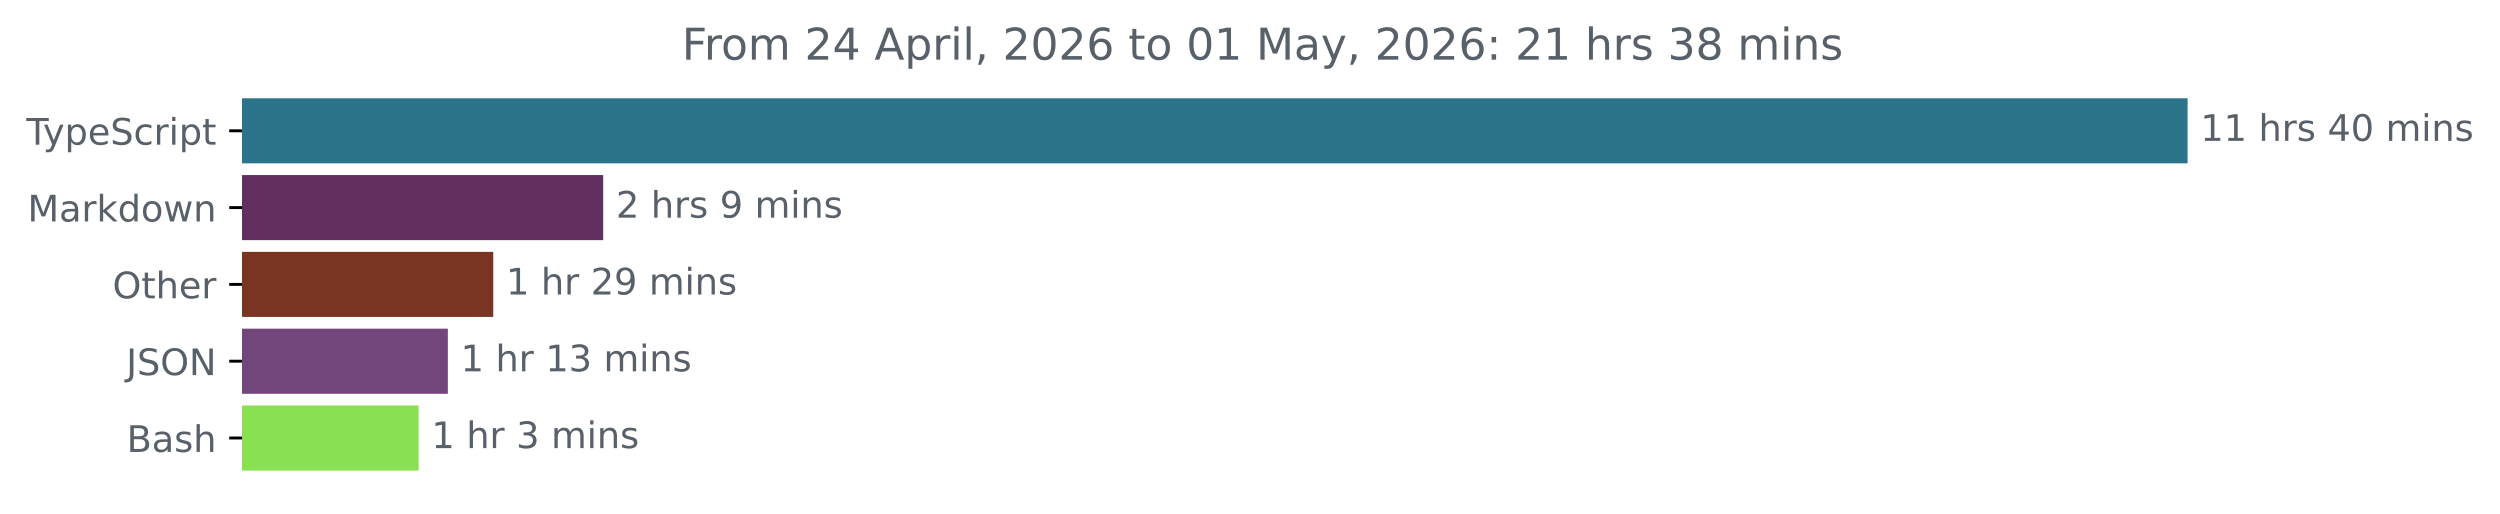
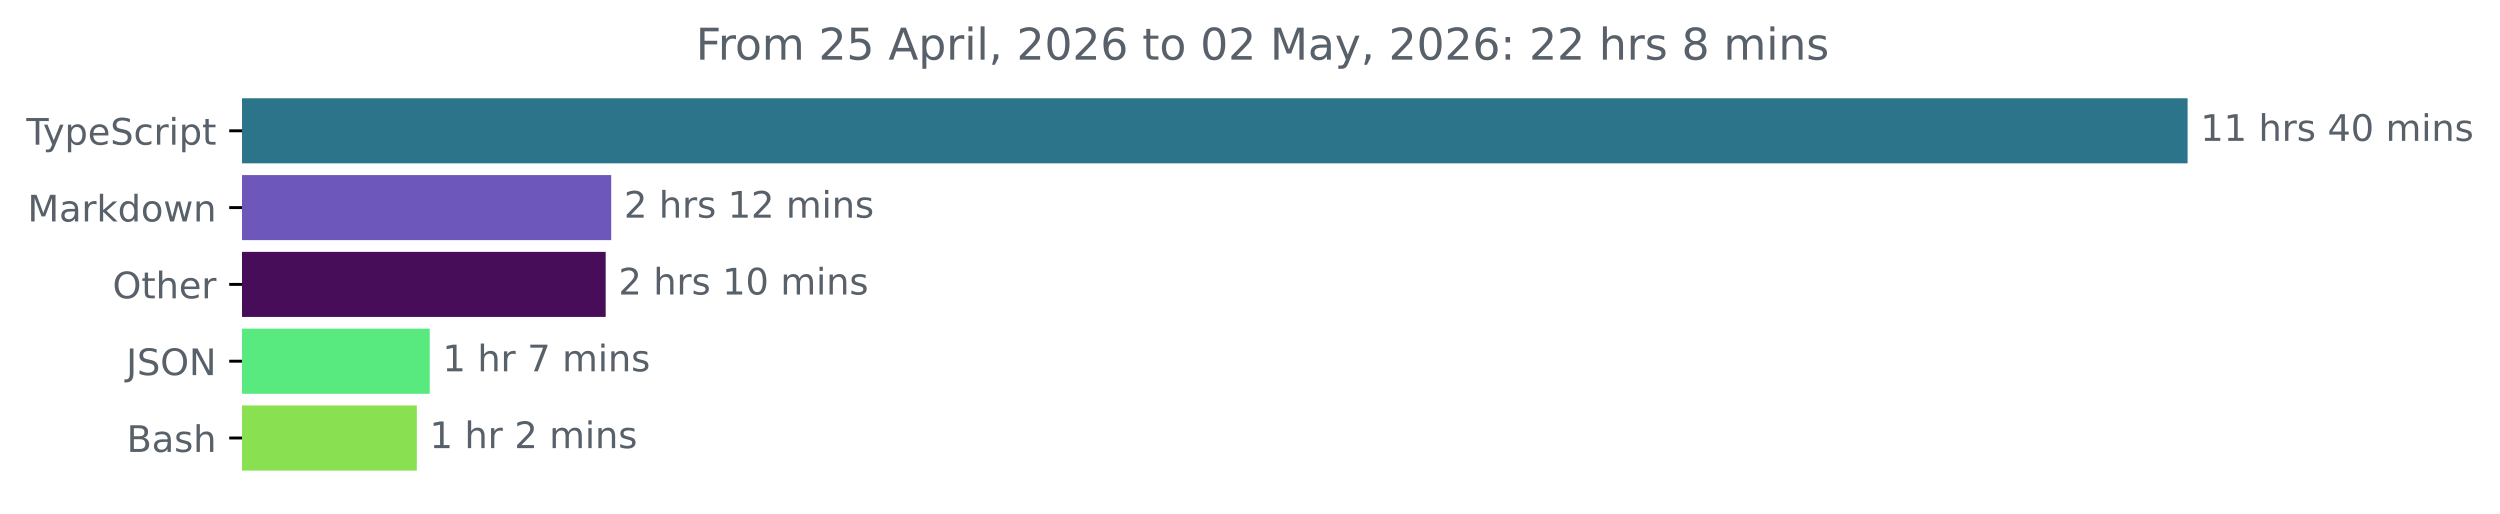
<svg xmlns="http://www.w3.org/2000/svg" xmlns:xlink="http://www.w3.org/1999/xlink" width="683.507pt" height="140.398pt" viewBox="0 0 683.507 140.398" version="1.1">
  <defs>
    <style type="text/css">*{stroke-linejoin: round; stroke-linecap: butt}</style>
  </defs>
  <g id="figure_1">
    <g id="patch_1">
      <path d="M -0 140.398  L 683.507 140.398  L 683.507 0  L -0 0  L -0 140.398  z " style="fill: none" />
    </g>
    <g id="axes_1">
      <g id="patch_2">
-         <path d="M 66.17 27.358  L 597.599 27.358  L 597.599 44.158  L 66.17 44.158  z " clip-path="url(#pf3e3439472)" style="fill: #2b7489; stroke: #2b7489; stroke-linejoin: miter" />
+         <path d="M 66.17 27.358  L 597.599 27.358  L 597.599 44.158  L 66.17 44.158  z " clip-path="url(#p259b3fba18)" style="fill: #2b7489; stroke: #2b7489; stroke-linejoin: miter" />
      </g>
      <g id="patch_3">
-         <path d="M 66.17 48.358  L 164.415 48.358  L 164.415 65.158  L 66.17 65.158  z " clip-path="url(#pf3e3439472)" style="fill: #622e5d; stroke: #622e5d; stroke-linejoin: miter" />
+         <path d="M 66.17 48.358  L 166.607 48.358  L 166.607 65.158  L 66.17 65.158  z " clip-path="url(#p259b3fba18)" style="fill: #6d57ba; stroke: #6d57ba; stroke-linejoin: miter" />
      </g>
      <g id="patch_4">
-         <path d="M 66.17 69.358  L 134.36 69.358  L 134.36 86.158  L 66.17 86.158  z " clip-path="url(#pf3e3439472)" style="fill: #7a3423; stroke: #7a3423; stroke-linejoin: miter" />
+         <path d="M 66.17 69.358  L 165.095 69.358  L 165.095 86.158  L 66.17 86.158  z " clip-path="url(#p259b3fba18)" style="fill: #480d58; stroke: #480d58; stroke-linejoin: miter" />
      </g>
      <g id="patch_5">
-         <path d="M 66.17 90.358  L 121.944 90.358  L 121.944 107.158  L 66.17 107.158  z " clip-path="url(#pf3e3439472)" style="fill: #72457b; stroke: #72457b; stroke-linejoin: miter" />
+         <path d="M 66.17 90.358  L 116.994 90.358  L 116.994 107.158  L 66.17 107.158  z " clip-path="url(#p259b3fba18)" style="fill: #58e97f; stroke: #58e97f; stroke-linejoin: miter" />
      </g>
      <g id="patch_6">
-         <path d="M 66.17 111.358  L 113.962 111.358  L 113.962 128.158  L 66.17 128.158  z " clip-path="url(#pf3e3439472)" style="fill: #89e051; stroke: #89e051; stroke-linejoin: miter" />
+         <path d="M 66.17 111.358  L 113.464 111.358  L 113.464 128.158  L 66.17 128.158  z " clip-path="url(#p259b3fba18)" style="fill: #89e051; stroke: #89e051; stroke-linejoin: miter" />
      </g>
      <g id="matplotlib.axis_1" />
      <g id="matplotlib.axis_2">
        <g id="ytick_1">
          <g id="line2d_1">
            <defs>
-               <path id="m897f2a6ea2" d="M 0 0  L -3.5 0  " style="stroke: #000000; stroke-width: 0.8" />
+               <path id="m16b9eed99e" d="M 0 0  L -3.5 0  " style="stroke: #000000; stroke-width: 0.8" />
            </defs>
            <g>
-               <use xlink:href="#m897f2a6ea2" x="66.17" y="35.758" style="stroke: #000000; stroke-width: 0.8" />
+               <use xlink:href="#m16b9eed99e" x="66.17" y="35.758" style="stroke: #000000; stroke-width: 0.8" />
            </g>
          </g>
          <g id="text_1">
            <g style="fill: #586069" transform="translate(7.2 39.55734) scale(0.1 -0.1)">
              <defs>
                <path id="DejaVuSans-54" d="M -19 4666  L 3928 4666  L 3928 4134  L 2272 4134  L 2272 0  L 1638 0  L 1638 4134  L -19 4134  L -19 4666  z " transform="scale(0.015625)" />
                <path id="DejaVuSans-79" d="M 2059 -325  Q 1816 -950 1584 -1140  Q 1353 -1331 966 -1331  L 506 -1331  L 506 -850  L 844 -850  Q 1081 -850 1212 -737  Q 1344 -625 1503 -206  L 1606 56  L 191 3500  L 800 3500  L 1894 763  L 2988 3500  L 3597 3500  L 2059 -325  z " transform="scale(0.015625)" />
                <path id="DejaVuSans-70" d="M 1159 525  L 1159 -1331  L 581 -1331  L 581 3500  L 1159 3500  L 1159 2969  Q 1341 3281 1617 3432  Q 1894 3584 2278 3584  Q 2916 3584 3314 3078  Q 3713 2572 3713 1747  Q 3713 922 3314 415  Q 2916 -91 2278 -91  Q 1894 -91 1617 61  Q 1341 213 1159 525  z M 3116 1747  Q 3116 2381 2855 2742  Q 2594 3103 2138 3103  Q 1681 3103 1420 2742  Q 1159 2381 1159 1747  Q 1159 1113 1420 752  Q 1681 391 2138 391  Q 2594 391 2855 752  Q 3116 1113 3116 1747  z " transform="scale(0.015625)" />
                <path id="DejaVuSans-65" d="M 3597 1894  L 3597 1613  L 953 1613  Q 991 1019 1311 708  Q 1631 397 2203 397  Q 2534 397 2845 478  Q 3156 559 3463 722  L 3463 178  Q 3153 47 2828 -22  Q 2503 -91 2169 -91  Q 1331 -91 842 396  Q 353 884 353 1716  Q 353 2575 817 3079  Q 1281 3584 2069 3584  Q 2775 3584 3186 3129  Q 3597 2675 3597 1894  z M 3022 2063  Q 3016 2534 2758 2815  Q 2500 3097 2075 3097  Q 1594 3097 1305 2825  Q 1016 2553 972 2059  L 3022 2063  z " transform="scale(0.015625)" />
                <path id="DejaVuSans-53" d="M 3425 4513  L 3425 3897  Q 3066 4069 2747 4153  Q 2428 4238 2131 4238  Q 1616 4238 1336 4038  Q 1056 3838 1056 3469  Q 1056 3159 1242 3001  Q 1428 2844 1947 2747  L 2328 2669  Q 3034 2534 3370 2195  Q 3706 1856 3706 1288  Q 3706 609 3251 259  Q 2797 -91 1919 -91  Q 1588 -91 1214 -16  Q 841 59 441 206  L 441 856  Q 825 641 1194 531  Q 1563 422 1919 422  Q 2459 422 2753 634  Q 3047 847 3047 1241  Q 3047 1584 2836 1778  Q 2625 1972 2144 2069  L 1759 2144  Q 1053 2284 737 2584  Q 422 2884 422 3419  Q 422 4038 858 4394  Q 1294 4750 2059 4750  Q 2388 4750 2728 4690  Q 3069 4631 3425 4513  z " transform="scale(0.015625)" />
                <path id="DejaVuSans-63" d="M 3122 3366  L 3122 2828  Q 2878 2963 2633 3030  Q 2388 3097 2138 3097  Q 1578 3097 1268 2742  Q 959 2388 959 1747  Q 959 1106 1268 751  Q 1578 397 2138 397  Q 2388 397 2633 464  Q 2878 531 3122 666  L 3122 134  Q 2881 22 2623 -34  Q 2366 -91 2075 -91  Q 1284 -91 818 406  Q 353 903 353 1747  Q 353 2603 823 3093  Q 1294 3584 2113 3584  Q 2378 3584 2631 3529  Q 2884 3475 3122 3366  z " transform="scale(0.015625)" />
                <path id="DejaVuSans-72" d="M 2631 2963  Q 2534 3019 2420 3045  Q 2306 3072 2169 3072  Q 1681 3072 1420 2755  Q 1159 2438 1159 1844  L 1159 0  L 581 0  L 581 3500  L 1159 3500  L 1159 2956  Q 1341 3275 1631 3429  Q 1922 3584 2338 3584  Q 2397 3584 2469 3576  Q 2541 3569 2628 3553  L 2631 2963  z " transform="scale(0.015625)" />
                <path id="DejaVuSans-69" d="M 603 3500  L 1178 3500  L 1178 0  L 603 0  L 603 3500  z M 603 4863  L 1178 4863  L 1178 4134  L 603 4134  L 603 4863  z " transform="scale(0.015625)" />
                <path id="DejaVuSans-74" d="M 1172 4494  L 1172 3500  L 2356 3500  L 2356 3053  L 1172 3053  L 1172 1153  Q 1172 725 1289 603  Q 1406 481 1766 481  L 2356 481  L 2356 0  L 1766 0  Q 1100 0 847 248  Q 594 497 594 1153  L 594 3053  L 172 3053  L 172 3500  L 594 3500  L 594 4494  L 1172 4494  z " transform="scale(0.015625)" />
              </defs>
              <use xlink:href="#DejaVuSans-54" />
              <use xlink:href="#DejaVuSans-79" x="45.459" />
              <use xlink:href="#DejaVuSans-70" x="104.639" />
              <use xlink:href="#DejaVuSans-65" x="168.115" />
              <use xlink:href="#DejaVuSans-53" x="229.639" />
              <use xlink:href="#DejaVuSans-63" x="293.115" />
              <use xlink:href="#DejaVuSans-72" x="348.096" />
              <use xlink:href="#DejaVuSans-69" x="389.209" />
              <use xlink:href="#DejaVuSans-70" x="416.992" />
              <use xlink:href="#DejaVuSans-74" x="480.469" />
            </g>
          </g>
        </g>
        <g id="ytick_2">
          <g id="line2d_2">
            <g>
-               <use xlink:href="#m897f2a6ea2" x="66.17" y="56.758" style="stroke: #000000; stroke-width: 0.8" />
+               <use xlink:href="#m16b9eed99e" x="66.17" y="56.758" style="stroke: #000000; stroke-width: 0.8" />
            </g>
          </g>
          <g id="text_2">
            <g style="fill: #586069" transform="translate(7.529688 60.55734) scale(0.1 -0.1)">
              <defs>
                <path id="DejaVuSans-4d" d="M 628 4666  L 1569 4666  L 2759 1491  L 3956 4666  L 4897 4666  L 4897 0  L 4281 0  L 4281 4097  L 3078 897  L 2444 897  L 1241 4097  L 1241 0  L 628 0  L 628 4666  z " transform="scale(0.015625)" />
                <path id="DejaVuSans-61" d="M 2194 1759  Q 1497 1759 1228 1600  Q 959 1441 959 1056  Q 959 750 1161 570  Q 1363 391 1709 391  Q 2188 391 2477 730  Q 2766 1069 2766 1631  L 2766 1759  L 2194 1759  z M 3341 1997  L 3341 0  L 2766 0  L 2766 531  Q 2569 213 2275 61  Q 1981 -91 1556 -91  Q 1019 -91 701 211  Q 384 513 384 1019  Q 384 1609 779 1909  Q 1175 2209 1959 2209  L 2766 2209  L 2766 2266  Q 2766 2663 2505 2880  Q 2244 3097 1772 3097  Q 1472 3097 1187 3025  Q 903 2953 641 2809  L 641 3341  Q 956 3463 1253 3523  Q 1550 3584 1831 3584  Q 2591 3584 2966 3190  Q 3341 2797 3341 1997  z " transform="scale(0.015625)" />
                <path id="DejaVuSans-6b" d="M 581 4863  L 1159 4863  L 1159 1991  L 2875 3500  L 3609 3500  L 1753 1863  L 3688 0  L 2938 0  L 1159 1709  L 1159 0  L 581 0  L 581 4863  z " transform="scale(0.015625)" />
                <path id="DejaVuSans-64" d="M 2906 2969  L 2906 4863  L 3481 4863  L 3481 0  L 2906 0  L 2906 525  Q 2725 213 2448 61  Q 2172 -91 1784 -91  Q 1150 -91 751 415  Q 353 922 353 1747  Q 353 2572 751 3078  Q 1150 3584 1784 3584  Q 2172 3584 2448 3432  Q 2725 3281 2906 2969  z M 947 1747  Q 947 1113 1208 752  Q 1469 391 1925 391  Q 2381 391 2643 752  Q 2906 1113 2906 1747  Q 2906 2381 2643 2742  Q 2381 3103 1925 3103  Q 1469 3103 1208 2742  Q 947 2381 947 1747  z " transform="scale(0.015625)" />
                <path id="DejaVuSans-6f" d="M 1959 3097  Q 1497 3097 1228 2736  Q 959 2375 959 1747  Q 959 1119 1226 758  Q 1494 397 1959 397  Q 2419 397 2687 759  Q 2956 1122 2956 1747  Q 2956 2369 2687 2733  Q 2419 3097 1959 3097  z M 1959 3584  Q 2709 3584 3137 3096  Q 3566 2609 3566 1747  Q 3566 888 3137 398  Q 2709 -91 1959 -91  Q 1206 -91 779 398  Q 353 888 353 1747  Q 353 2609 779 3096  Q 1206 3584 1959 3584  z " transform="scale(0.015625)" />
                <path id="DejaVuSans-77" d="M 269 3500  L 844 3500  L 1563 769  L 2278 3500  L 2956 3500  L 3675 769  L 4391 3500  L 4966 3500  L 4050 0  L 3372 0  L 2619 2869  L 1863 0  L 1184 0  L 269 3500  z " transform="scale(0.015625)" />
                <path id="DejaVuSans-6e" d="M 3513 2113  L 3513 0  L 2938 0  L 2938 2094  Q 2938 2591 2744 2837  Q 2550 3084 2163 3084  Q 1697 3084 1428 2787  Q 1159 2491 1159 1978  L 1159 0  L 581 0  L 581 3500  L 1159 3500  L 1159 2956  Q 1366 3272 1645 3428  Q 1925 3584 2291 3584  Q 2894 3584 3203 3211  Q 3513 2838 3513 2113  z " transform="scale(0.015625)" />
              </defs>
              <use xlink:href="#DejaVuSans-4d" />
              <use xlink:href="#DejaVuSans-61" x="86.279" />
              <use xlink:href="#DejaVuSans-72" x="147.559" />
              <use xlink:href="#DejaVuSans-6b" x="188.672" />
              <use xlink:href="#DejaVuSans-64" x="246.582" />
              <use xlink:href="#DejaVuSans-6f" x="310.059" />
              <use xlink:href="#DejaVuSans-77" x="371.24" />
              <use xlink:href="#DejaVuSans-6e" x="453.027" />
            </g>
          </g>
        </g>
        <g id="ytick_3">
          <g id="line2d_3">
            <g>
-               <use xlink:href="#m897f2a6ea2" x="66.17" y="77.758" style="stroke: #000000; stroke-width: 0.8" />
+               <use xlink:href="#m16b9eed99e" x="66.17" y="77.758" style="stroke: #000000; stroke-width: 0.8" />
            </g>
          </g>
          <g id="text_3">
            <g style="fill: #586069" transform="translate(30.77656 81.55734) scale(0.1 -0.1)">
              <defs>
                <path id="DejaVuSans-4f" d="M 2522 4238  Q 1834 4238 1429 3725  Q 1025 3213 1025 2328  Q 1025 1447 1429 934  Q 1834 422 2522 422  Q 3209 422 3611 934  Q 4013 1447 4013 2328  Q 4013 3213 3611 3725  Q 3209 4238 2522 4238  z M 2522 4750  Q 3503 4750 4090 4092  Q 4678 3434 4678 2328  Q 4678 1225 4090 567  Q 3503 -91 2522 -91  Q 1538 -91 948 565  Q 359 1222 359 2328  Q 359 3434 948 4092  Q 1538 4750 2522 4750  z " transform="scale(0.015625)" />
                <path id="DejaVuSans-68" d="M 3513 2113  L 3513 0  L 2938 0  L 2938 2094  Q 2938 2591 2744 2837  Q 2550 3084 2163 3084  Q 1697 3084 1428 2787  Q 1159 2491 1159 1978  L 1159 0  L 581 0  L 581 4863  L 1159 4863  L 1159 2956  Q 1366 3272 1645 3428  Q 1925 3584 2291 3584  Q 2894 3584 3203 3211  Q 3513 2838 3513 2113  z " transform="scale(0.015625)" />
              </defs>
              <use xlink:href="#DejaVuSans-4f" />
              <use xlink:href="#DejaVuSans-74" x="78.711" />
              <use xlink:href="#DejaVuSans-68" x="117.92" />
              <use xlink:href="#DejaVuSans-65" x="181.299" />
              <use xlink:href="#DejaVuSans-72" x="242.822" />
            </g>
          </g>
        </g>
        <g id="ytick_4">
          <g id="line2d_4">
            <g>
-               <use xlink:href="#m897f2a6ea2" x="66.17" y="98.758" style="stroke: #000000; stroke-width: 0.8" />
+               <use xlink:href="#m16b9eed99e" x="66.17" y="98.758" style="stroke: #000000; stroke-width: 0.8" />
            </g>
          </g>
          <g id="text_4">
            <g style="fill: #586069" transform="translate(34.51875 102.5573) scale(0.1 -0.1)">
              <defs>
                <path id="DejaVuSans-4a" d="M 628 4666  L 1259 4666  L 1259 325  Q 1259 -519 939 -900  Q 619 -1281 -91 -1281  L -331 -1281  L -331 -750  L -134 -750  Q 284 -750 456 -515  Q 628 -281 628 325  L 628 4666  z " transform="scale(0.015625)" />
                <path id="DejaVuSans-4e" d="M 628 4666  L 1478 4666  L 3547 763  L 3547 4666  L 4159 4666  L 4159 0  L 3309 0  L 1241 3903  L 1241 0  L 628 0  L 628 4666  z " transform="scale(0.015625)" />
              </defs>
              <use xlink:href="#DejaVuSans-4a" />
              <use xlink:href="#DejaVuSans-53" x="29.492" />
              <use xlink:href="#DejaVuSans-4f" x="92.969" />
              <use xlink:href="#DejaVuSans-4e" x="171.68" />
            </g>
          </g>
        </g>
        <g id="ytick_5">
          <g id="line2d_5">
            <g>
-               <use xlink:href="#m897f2a6ea2" x="66.17" y="119.758" style="stroke: #000000; stroke-width: 0.8" />
+               <use xlink:href="#m16b9eed99e" x="66.17" y="119.758" style="stroke: #000000; stroke-width: 0.8" />
            </g>
          </g>
          <g id="text_5">
            <g style="fill: #586069" transform="translate(34.63437 123.5573) scale(0.1 -0.1)">
              <defs>
                <path id="DejaVuSans-42" d="M 1259 2228  L 1259 519  L 2272 519  Q 2781 519 3026 730  Q 3272 941 3272 1375  Q 3272 1813 3026 2020  Q 2781 2228 2272 2228  L 1259 2228  z M 1259 4147  L 1259 2741  L 2194 2741  Q 2656 2741 2882 2914  Q 3109 3088 3109 3444  Q 3109 3797 2882 3972  Q 2656 4147 2194 4147  L 1259 4147  z M 628 4666  L 2241 4666  Q 2963 4666 3353 4366  Q 3744 4066 3744 3513  Q 3744 3084 3544 2831  Q 3344 2578 2956 2516  Q 3422 2416 3680 2098  Q 3938 1781 3938 1306  Q 3938 681 3513 340  Q 3088 0 2303 0  L 628 0  L 628 4666  z " transform="scale(0.015625)" />
                <path id="DejaVuSans-73" d="M 2834 3397  L 2834 2853  Q 2591 2978 2328 3040  Q 2066 3103 1784 3103  Q 1356 3103 1142 2972  Q 928 2841 928 2578  Q 928 2378 1081 2264  Q 1234 2150 1697 2047  L 1894 2003  Q 2506 1872 2764 1633  Q 3022 1394 3022 966  Q 3022 478 2636 193  Q 2250 -91 1575 -91  Q 1294 -91 989 -36  Q 684 19 347 128  L 347 722  Q 666 556 975 473  Q 1284 391 1588 391  Q 1994 391 2212 530  Q 2431 669 2431 922  Q 2431 1156 2273 1281  Q 2116 1406 1581 1522  L 1381 1569  Q 847 1681 609 1914  Q 372 2147 372 2553  Q 372 3047 722 3315  Q 1072 3584 1716 3584  Q 2034 3584 2315 3537  Q 2597 3491 2834 3397  z " transform="scale(0.015625)" />
              </defs>
              <use xlink:href="#DejaVuSans-42" />
              <use xlink:href="#DejaVuSans-61" x="68.604" />
              <use xlink:href="#DejaVuSans-73" x="129.883" />
              <use xlink:href="#DejaVuSans-68" x="181.982" />
            </g>
          </g>
        </g>
      </g>
      <g id="text_6">
        <g style="fill: #586069" transform="translate(601.5989 38.5175) scale(0.1 -0.1)">
          <defs>
            <path id="DejaVuSans-31" d="M 794 531  L 1825 531  L 1825 4091  L 703 3866  L 703 4441  L 1819 4666  L 2450 4666  L 2450 531  L 3481 531  L 3481 0  L 794 0  L 794 531  z " transform="scale(0.015625)" />
            <path id="DejaVuSans-20" transform="scale(0.015625)" />
            <path id="DejaVuSans-34" d="M 2419 4116  L 825 1625  L 2419 1625  L 2419 4116  z M 2253 4666  L 3047 4666  L 3047 1625  L 3713 1625  L 3713 1100  L 3047 1100  L 3047 0  L 2419 0  L 2419 1100  L 313 1100  L 313 1709  L 2253 4666  z " transform="scale(0.015625)" />
            <path id="DejaVuSans-30" d="M 2034 4250  Q 1547 4250 1301 3770  Q 1056 3291 1056 2328  Q 1056 1369 1301 889  Q 1547 409 2034 409  Q 2525 409 2770 889  Q 3016 1369 3016 2328  Q 3016 3291 2770 3770  Q 2525 4250 2034 4250  z M 2034 4750  Q 2819 4750 3233 4129  Q 3647 3509 3647 2328  Q 3647 1150 3233 529  Q 2819 -91 2034 -91  Q 1250 -91 836 529  Q 422 1150 422 2328  Q 422 3509 836 4129  Q 1250 4750 2034 4750  z " transform="scale(0.015625)" />
            <path id="DejaVuSans-6d" d="M 3328 2828  Q 3544 3216 3844 3400  Q 4144 3584 4550 3584  Q 5097 3584 5394 3201  Q 5691 2819 5691 2113  L 5691 0  L 5113 0  L 5113 2094  Q 5113 2597 4934 2840  Q 4756 3084 4391 3084  Q 3944 3084 3684 2787  Q 3425 2491 3425 1978  L 3425 0  L 2847 0  L 2847 2094  Q 2847 2600 2669 2842  Q 2491 3084 2119 3084  Q 1678 3084 1418 2786  Q 1159 2488 1159 1978  L 1159 0  L 581 0  L 581 3500  L 1159 3500  L 1159 2956  Q 1356 3278 1631 3431  Q 1906 3584 2284 3584  Q 2666 3584 2933 3390  Q 3200 3197 3328 2828  z " transform="scale(0.015625)" />
          </defs>
          <use xlink:href="#DejaVuSans-31" />
          <use xlink:href="#DejaVuSans-31" x="63.623" />
          <use xlink:href="#DejaVuSans-20" x="127.246" />
          <use xlink:href="#DejaVuSans-68" x="159.033" />
          <use xlink:href="#DejaVuSans-72" x="222.412" />
          <use xlink:href="#DejaVuSans-73" x="263.525" />
          <use xlink:href="#DejaVuSans-20" x="315.625" />
          <use xlink:href="#DejaVuSans-34" x="347.412" />
          <use xlink:href="#DejaVuSans-30" x="411.035" />
          <use xlink:href="#DejaVuSans-20" x="474.658" />
          <use xlink:href="#DejaVuSans-6d" x="506.445" />
          <use xlink:href="#DejaVuSans-69" x="603.857" />
          <use xlink:href="#DejaVuSans-6e" x="631.641" />
          <use xlink:href="#DejaVuSans-73" x="695.02" />
        </g>
      </g>
      <g id="text_7">
-         <g style="fill: #586069" transform="translate(168.4151 59.5175) scale(0.1 -0.1)">
+         <g style="fill: #586069" transform="translate(170.6073 59.5175) scale(0.1 -0.1)">
          <defs>
            <path id="DejaVuSans-32" d="M 1228 531  L 3431 531  L 3431 0  L 469 0  L 469 531  Q 828 903 1448 1529  Q 2069 2156 2228 2338  Q 2531 2678 2651 2914  Q 2772 3150 2772 3378  Q 2772 3750 2511 3984  Q 2250 4219 1831 4219  Q 1534 4219 1204 4116  Q 875 4013 500 3803  L 500 4441  Q 881 4594 1212 4672  Q 1544 4750 1819 4750  Q 2544 4750 2975 4387  Q 3406 4025 3406 3419  Q 3406 3131 3298 2873  Q 3191 2616 2906 2266  Q 2828 2175 2409 1742  Q 1991 1309 1228 531  z " transform="scale(0.015625)" />
-             <path id="DejaVuSans-39" d="M 703 97  L 703 672  Q 941 559 1184 500  Q 1428 441 1663 441  Q 2288 441 2617 861  Q 2947 1281 2994 2138  Q 2813 1869 2534 1725  Q 2256 1581 1919 1581  Q 1219 1581 811 2004  Q 403 2428 403 3163  Q 403 3881 828 4315  Q 1253 4750 1959 4750  Q 2769 4750 3195 4129  Q 3622 3509 3622 2328  Q 3622 1225 3098 567  Q 2575 -91 1691 -91  Q 1453 -91 1209 -44  Q 966 3 703 97  z M 1959 2075  Q 2384 2075 2632 2365  Q 2881 2656 2881 3163  Q 2881 3666 2632 3958  Q 2384 4250 1959 4250  Q 1534 4250 1286 3958  Q 1038 3666 1038 3163  Q 1038 2656 1286 2365  Q 1534 2075 1959 2075  z " transform="scale(0.015625)" />
          </defs>
          <use xlink:href="#DejaVuSans-32" />
          <use xlink:href="#DejaVuSans-20" x="63.623" />
          <use xlink:href="#DejaVuSans-68" x="95.41" />
          <use xlink:href="#DejaVuSans-72" x="158.789" />
          <use xlink:href="#DejaVuSans-73" x="199.902" />
          <use xlink:href="#DejaVuSans-20" x="252.002" />
-           <use xlink:href="#DejaVuSans-39" x="283.789" />
-           <use xlink:href="#DejaVuSans-20" x="347.412" />
-           <use xlink:href="#DejaVuSans-6d" x="379.199" />
-           <use xlink:href="#DejaVuSans-69" x="476.611" />
-           <use xlink:href="#DejaVuSans-6e" x="504.395" />
-           <use xlink:href="#DejaVuSans-73" x="567.773" />
+           <use xlink:href="#DejaVuSans-31" x="283.789" />
+           <use xlink:href="#DejaVuSans-32" x="347.412" />
+           <use xlink:href="#DejaVuSans-20" x="411.035" />
+           <use xlink:href="#DejaVuSans-6d" x="442.822" />
+           <use xlink:href="#DejaVuSans-69" x="540.234" />
+           <use xlink:href="#DejaVuSans-6e" x="568.018" />
+           <use xlink:href="#DejaVuSans-73" x="631.396" />
        </g>
      </g>
      <g id="text_8">
-         <g style="fill: #586069" transform="translate(138.3603 80.5175) scale(0.1 -0.1)">
+         <g style="fill: #586069" transform="translate(169.0947 80.5175) scale(0.1 -0.1)">
+           <use xlink:href="#DejaVuSans-32" />
+           <use xlink:href="#DejaVuSans-20" x="63.623" />
+           <use xlink:href="#DejaVuSans-68" x="95.41" />
+           <use xlink:href="#DejaVuSans-72" x="158.789" />
+           <use xlink:href="#DejaVuSans-73" x="199.902" />
+           <use xlink:href="#DejaVuSans-20" x="252.002" />
+           <use xlink:href="#DejaVuSans-31" x="283.789" />
+           <use xlink:href="#DejaVuSans-30" x="347.412" />
+           <use xlink:href="#DejaVuSans-20" x="411.035" />
+           <use xlink:href="#DejaVuSans-6d" x="442.822" />
+           <use xlink:href="#DejaVuSans-69" x="540.234" />
+           <use xlink:href="#DejaVuSans-6e" x="568.018" />
+           <use xlink:href="#DejaVuSans-73" x="631.396" />
+         </g>
+       </g>
+       <g id="text_9">
+         <g style="fill: #586069" transform="translate(120.9938 101.5175) scale(0.1 -0.1)">
+           <defs>
+             <path id="DejaVuSans-37" d="M 525 4666  L 3525 4666  L 3525 4397  L 1831 0  L 1172 0  L 2766 4134  L 525 4134  L 525 4666  z " transform="scale(0.015625)" />
+           </defs>
+           <use xlink:href="#DejaVuSans-31" />
+           <use xlink:href="#DejaVuSans-20" x="63.623" />
+           <use xlink:href="#DejaVuSans-68" x="95.41" />
+           <use xlink:href="#DejaVuSans-72" x="158.789" />
+           <use xlink:href="#DejaVuSans-20" x="199.902" />
+           <use xlink:href="#DejaVuSans-37" x="231.689" />
+           <use xlink:href="#DejaVuSans-20" x="295.312" />
+           <use xlink:href="#DejaVuSans-6d" x="327.1" />
+           <use xlink:href="#DejaVuSans-69" x="424.512" />
+           <use xlink:href="#DejaVuSans-6e" x="452.295" />
+           <use xlink:href="#DejaVuSans-73" x="515.674" />
+         </g>
+       </g>
+       <g id="text_10">
+         <g style="fill: #586069" transform="translate(117.4644 122.5175) scale(0.1 -0.1)">
          <use xlink:href="#DejaVuSans-31" />
          <use xlink:href="#DejaVuSans-20" x="63.623" />
          <use xlink:href="#DejaVuSans-68" x="95.41" />
          <use xlink:href="#DejaVuSans-72" x="158.789" />
          <use xlink:href="#DejaVuSans-20" x="199.902" />
          <use xlink:href="#DejaVuSans-32" x="231.689" />
-           <use xlink:href="#DejaVuSans-39" x="295.312" />
-           <use xlink:href="#DejaVuSans-20" x="358.936" />
-           <use xlink:href="#DejaVuSans-6d" x="390.723" />
-           <use xlink:href="#DejaVuSans-69" x="488.135" />
-           <use xlink:href="#DejaVuSans-6e" x="515.918" />
-           <use xlink:href="#DejaVuSans-73" x="579.297" />
-         </g>
-       </g>
-       <g id="text_9">
-         <g style="fill: #586069" transform="translate(125.9442 101.5175) scale(0.1 -0.1)">
-           <defs>
-             <path id="DejaVuSans-33" d="M 2597 2516  Q 3050 2419 3304 2112  Q 3559 1806 3559 1356  Q 3559 666 3084 287  Q 2609 -91 1734 -91  Q 1441 -91 1130 -33  Q 819 25 488 141  L 488 750  Q 750 597 1062 519  Q 1375 441 1716 441  Q 2309 441 2620 675  Q 2931 909 2931 1356  Q 2931 1769 2642 2001  Q 2353 2234 1838 2234  L 1294 2234  L 1294 2753  L 1863 2753  Q 2328 2753 2575 2939  Q 2822 3125 2822 3475  Q 2822 3834 2567 4026  Q 2313 4219 1838 4219  Q 1578 4219 1281 4162  Q 984 4106 628 3988  L 628 4550  Q 988 4650 1302 4700  Q 1616 4750 1894 4750  Q 2613 4750 3031 4423  Q 3450 4097 3450 3541  Q 3450 3153 3228 2886  Q 3006 2619 2597 2516  z " transform="scale(0.015625)" />
-           </defs>
-           <use xlink:href="#DejaVuSans-31" />
-           <use xlink:href="#DejaVuSans-20" x="63.623" />
-           <use xlink:href="#DejaVuSans-68" x="95.41" />
-           <use xlink:href="#DejaVuSans-72" x="158.789" />
-           <use xlink:href="#DejaVuSans-20" x="199.902" />
-           <use xlink:href="#DejaVuSans-31" x="231.689" />
-           <use xlink:href="#DejaVuSans-33" x="295.312" />
-           <use xlink:href="#DejaVuSans-20" x="358.936" />
-           <use xlink:href="#DejaVuSans-6d" x="390.723" />
-           <use xlink:href="#DejaVuSans-69" x="488.135" />
-           <use xlink:href="#DejaVuSans-6e" x="515.918" />
-           <use xlink:href="#DejaVuSans-73" x="579.297" />
-         </g>
-       </g>
-       <g id="text_10">
-         <g style="fill: #586069" transform="translate(117.9624 122.5175) scale(0.1 -0.1)">
-           <use xlink:href="#DejaVuSans-31" />
-           <use xlink:href="#DejaVuSans-20" x="63.623" />
-           <use xlink:href="#DejaVuSans-68" x="95.41" />
-           <use xlink:href="#DejaVuSans-72" x="158.789" />
-           <use xlink:href="#DejaVuSans-20" x="199.902" />
-           <use xlink:href="#DejaVuSans-33" x="231.689" />
          <use xlink:href="#DejaVuSans-20" x="295.312" />
          <use xlink:href="#DejaVuSans-6d" x="327.1" />
          <use xlink:href="#DejaVuSans-69" x="424.512" />
          <use xlink:href="#DejaVuSans-6e" x="452.295" />
          <use xlink:href="#DejaVuSans-73" x="515.674" />
        </g>
      </g>
      <g id="text_11">
-         <g style="fill: #586069" transform="translate(186.4403 16.31812) scale(0.12 -0.12)">
+         <g style="fill: #586069" transform="translate(190.2578 16.31812) scale(0.12 -0.12)">
          <defs>
            <path id="DejaVuSans-46" d="M 628 4666  L 3309 4666  L 3309 4134  L 1259 4134  L 1259 2759  L 3109 2759  L 3109 2228  L 1259 2228  L 1259 0  L 628 0  L 628 4666  z " transform="scale(0.015625)" />
+             <path id="DejaVuSans-35" d="M 691 4666  L 3169 4666  L 3169 4134  L 1269 4134  L 1269 2991  Q 1406 3038 1543 3061  Q 1681 3084 1819 3084  Q 2600 3084 3056 2656  Q 3513 2228 3513 1497  Q 3513 744 3044 326  Q 2575 -91 1722 -91  Q 1428 -91 1123 -41  Q 819 9 494 109  L 494 744  Q 775 591 1075 516  Q 1375 441 1709 441  Q 2250 441 2565 725  Q 2881 1009 2881 1497  Q 2881 1984 2565 2268  Q 2250 2553 1709 2553  Q 1456 2553 1204 2497  Q 953 2441 691 2322  L 691 4666  z " transform="scale(0.015625)" />
            <path id="DejaVuSans-41" d="M 2188 4044  L 1331 1722  L 3047 1722  L 2188 4044  z M 1831 4666  L 2547 4666  L 4325 0  L 3669 0  L 3244 1197  L 1141 1197  L 716 0  L 50 0  L 1831 4666  z " transform="scale(0.015625)" />
            <path id="DejaVuSans-6c" d="M 603 4863  L 1178 4863  L 1178 0  L 603 0  L 603 4863  z " transform="scale(0.015625)" />
            <path id="DejaVuSans-2c" d="M 750 794  L 1409 794  L 1409 256  L 897 -744  L 494 -744  L 750 256  L 750 794  z " transform="scale(0.015625)" />
            <path id="DejaVuSans-36" d="M 2113 2584  Q 1688 2584 1439 2293  Q 1191 2003 1191 1497  Q 1191 994 1439 701  Q 1688 409 2113 409  Q 2538 409 2786 701  Q 3034 994 3034 1497  Q 3034 2003 2786 2293  Q 2538 2584 2113 2584  z M 3366 4563  L 3366 3988  Q 3128 4100 2886 4159  Q 2644 4219 2406 4219  Q 1781 4219 1451 3797  Q 1122 3375 1075 2522  Q 1259 2794 1537 2939  Q 1816 3084 2150 3084  Q 2853 3084 3261 2657  Q 3669 2231 3669 1497  Q 3669 778 3244 343  Q 2819 -91 2113 -91  Q 1303 -91 875 529  Q 447 1150 447 2328  Q 447 3434 972 4092  Q 1497 4750 2381 4750  Q 2619 4750 2861 4703  Q 3103 4656 3366 4563  z " transform="scale(0.015625)" />
            <path id="DejaVuSans-3a" d="M 750 794  L 1409 794  L 1409 0  L 750 0  L 750 794  z M 750 3309  L 1409 3309  L 1409 2516  L 750 2516  L 750 3309  z " transform="scale(0.015625)" />
            <path id="DejaVuSans-38" d="M 2034 2216  Q 1584 2216 1326 1975  Q 1069 1734 1069 1313  Q 1069 891 1326 650  Q 1584 409 2034 409  Q 2484 409 2743 651  Q 3003 894 3003 1313  Q 3003 1734 2745 1975  Q 2488 2216 2034 2216  z M 1403 2484  Q 997 2584 770 2862  Q 544 3141 544 3541  Q 544 4100 942 4425  Q 1341 4750 2034 4750  Q 2731 4750 3128 4425  Q 3525 4100 3525 3541  Q 3525 3141 3298 2862  Q 3072 2584 2669 2484  Q 3125 2378 3379 2068  Q 3634 1759 3634 1313  Q 3634 634 3220 271  Q 2806 -91 2034 -91  Q 1263 -91 848 271  Q 434 634 434 1313  Q 434 1759 690 2068  Q 947 2378 1403 2484  z M 1172 3481  Q 1172 3119 1398 2916  Q 1625 2713 2034 2713  Q 2441 2713 2670 2916  Q 2900 3119 2900 3481  Q 2900 3844 2670 4047  Q 2441 4250 2034 4250  Q 1625 4250 1398 4047  Q 1172 3844 1172 3481  z " transform="scale(0.015625)" />
          </defs>
          <use xlink:href="#DejaVuSans-46" />
          <use xlink:href="#DejaVuSans-72" x="50.27" />
          <use xlink:href="#DejaVuSans-6f" x="89.133" />
          <use xlink:href="#DejaVuSans-6d" x="150.314" />
          <use xlink:href="#DejaVuSans-20" x="247.727" />
          <use xlink:href="#DejaVuSans-32" x="279.514" />
-           <use xlink:href="#DejaVuSans-34" x="343.137" />
+           <use xlink:href="#DejaVuSans-35" x="343.137" />
          <use xlink:href="#DejaVuSans-20" x="406.76" />
          <use xlink:href="#DejaVuSans-41" x="438.547" />
          <use xlink:href="#DejaVuSans-70" x="506.955" />
          <use xlink:href="#DejaVuSans-72" x="570.432" />
          <use xlink:href="#DejaVuSans-69" x="611.545" />
          <use xlink:href="#DejaVuSans-6c" x="639.328" />
          <use xlink:href="#DejaVuSans-2c" x="667.111" />
          <use xlink:href="#DejaVuSans-20" x="698.898" />
          <use xlink:href="#DejaVuSans-32" x="730.686" />
          <use xlink:href="#DejaVuSans-30" x="794.309" />
          <use xlink:href="#DejaVuSans-32" x="857.932" />
          <use xlink:href="#DejaVuSans-36" x="921.555" />
          <use xlink:href="#DejaVuSans-20" x="985.178" />
          <use xlink:href="#DejaVuSans-74" x="1016.965" />
          <use xlink:href="#DejaVuSans-6f" x="1056.174" />
          <use xlink:href="#DejaVuSans-20" x="1117.355" />
          <use xlink:href="#DejaVuSans-30" x="1149.143" />
-           <use xlink:href="#DejaVuSans-31" x="1212.766" />
+           <use xlink:href="#DejaVuSans-32" x="1212.766" />
          <use xlink:href="#DejaVuSans-20" x="1276.389" />
          <use xlink:href="#DejaVuSans-4d" x="1308.176" />
          <use xlink:href="#DejaVuSans-61" x="1394.455" />
          <use xlink:href="#DejaVuSans-79" x="1455.734" />
          <use xlink:href="#DejaVuSans-2c" x="1514.914" />
          <use xlink:href="#DejaVuSans-20" x="1546.701" />
          <use xlink:href="#DejaVuSans-32" x="1578.488" />
          <use xlink:href="#DejaVuSans-30" x="1642.111" />
          <use xlink:href="#DejaVuSans-32" x="1705.734" />
          <use xlink:href="#DejaVuSans-36" x="1769.357" />
          <use xlink:href="#DejaVuSans-3a" x="1832.98" />
          <use xlink:href="#DejaVuSans-20" x="1866.672" />
          <use xlink:href="#DejaVuSans-32" x="1898.459" />
-           <use xlink:href="#DejaVuSans-31" x="1962.082" />
+           <use xlink:href="#DejaVuSans-32" x="1962.082" />
          <use xlink:href="#DejaVuSans-20" x="2025.705" />
          <use xlink:href="#DejaVuSans-68" x="2057.492" />
          <use xlink:href="#DejaVuSans-72" x="2120.871" />
          <use xlink:href="#DejaVuSans-73" x="2161.984" />
          <use xlink:href="#DejaVuSans-20" x="2214.084" />
-           <use xlink:href="#DejaVuSans-33" x="2245.871" />
-           <use xlink:href="#DejaVuSans-38" x="2309.494" />
-           <use xlink:href="#DejaVuSans-20" x="2373.117" />
-           <use xlink:href="#DejaVuSans-6d" x="2404.904" />
-           <use xlink:href="#DejaVuSans-69" x="2502.316" />
-           <use xlink:href="#DejaVuSans-6e" x="2530.1" />
-           <use xlink:href="#DejaVuSans-73" x="2593.479" />
+           <use xlink:href="#DejaVuSans-38" x="2245.871" />
+           <use xlink:href="#DejaVuSans-20" x="2309.494" />
+           <use xlink:href="#DejaVuSans-6d" x="2341.281" />
+           <use xlink:href="#DejaVuSans-69" x="2438.693" />
+           <use xlink:href="#DejaVuSans-6e" x="2466.477" />
+           <use xlink:href="#DejaVuSans-73" x="2529.855" />
        </g>
      </g>
    </g>
  </g>
  <defs>
-     <clipPath id="pf3e3439472">
+     <clipPath id="p259b3fba18">
      <rect x="66.17" y="22.318" width="558" height="110.88" />
    </clipPath>
  </defs>
</svg>
